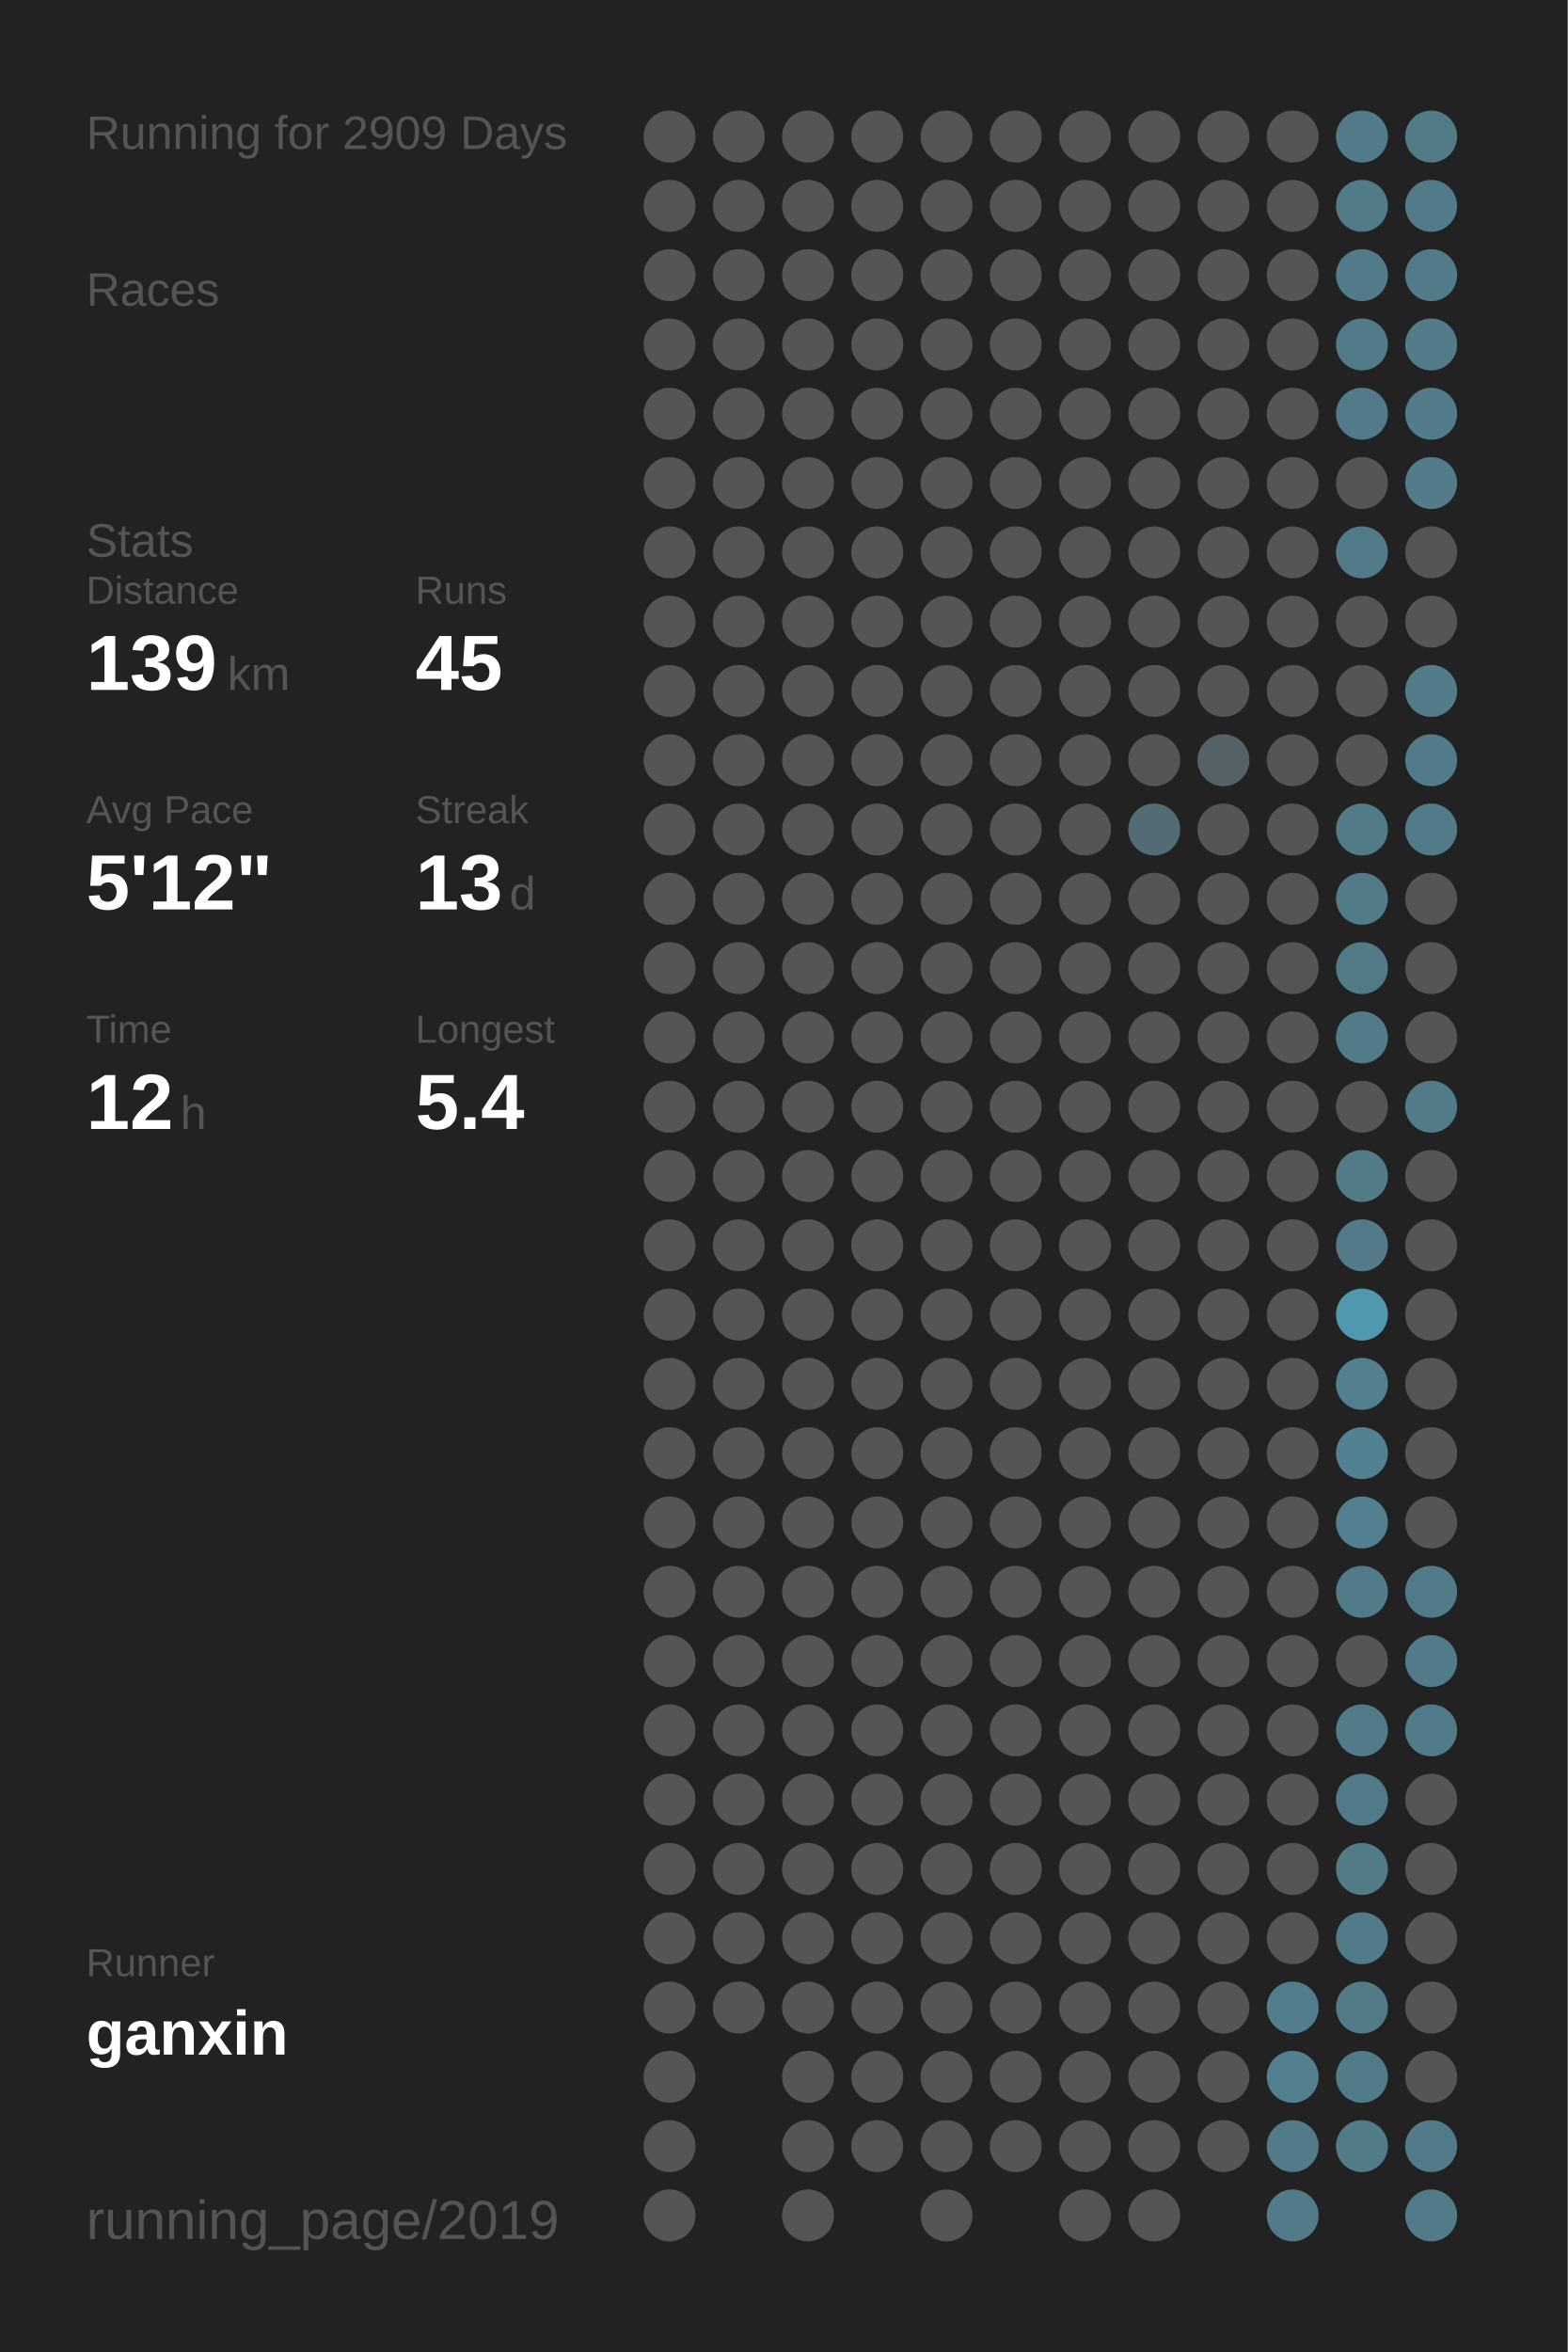
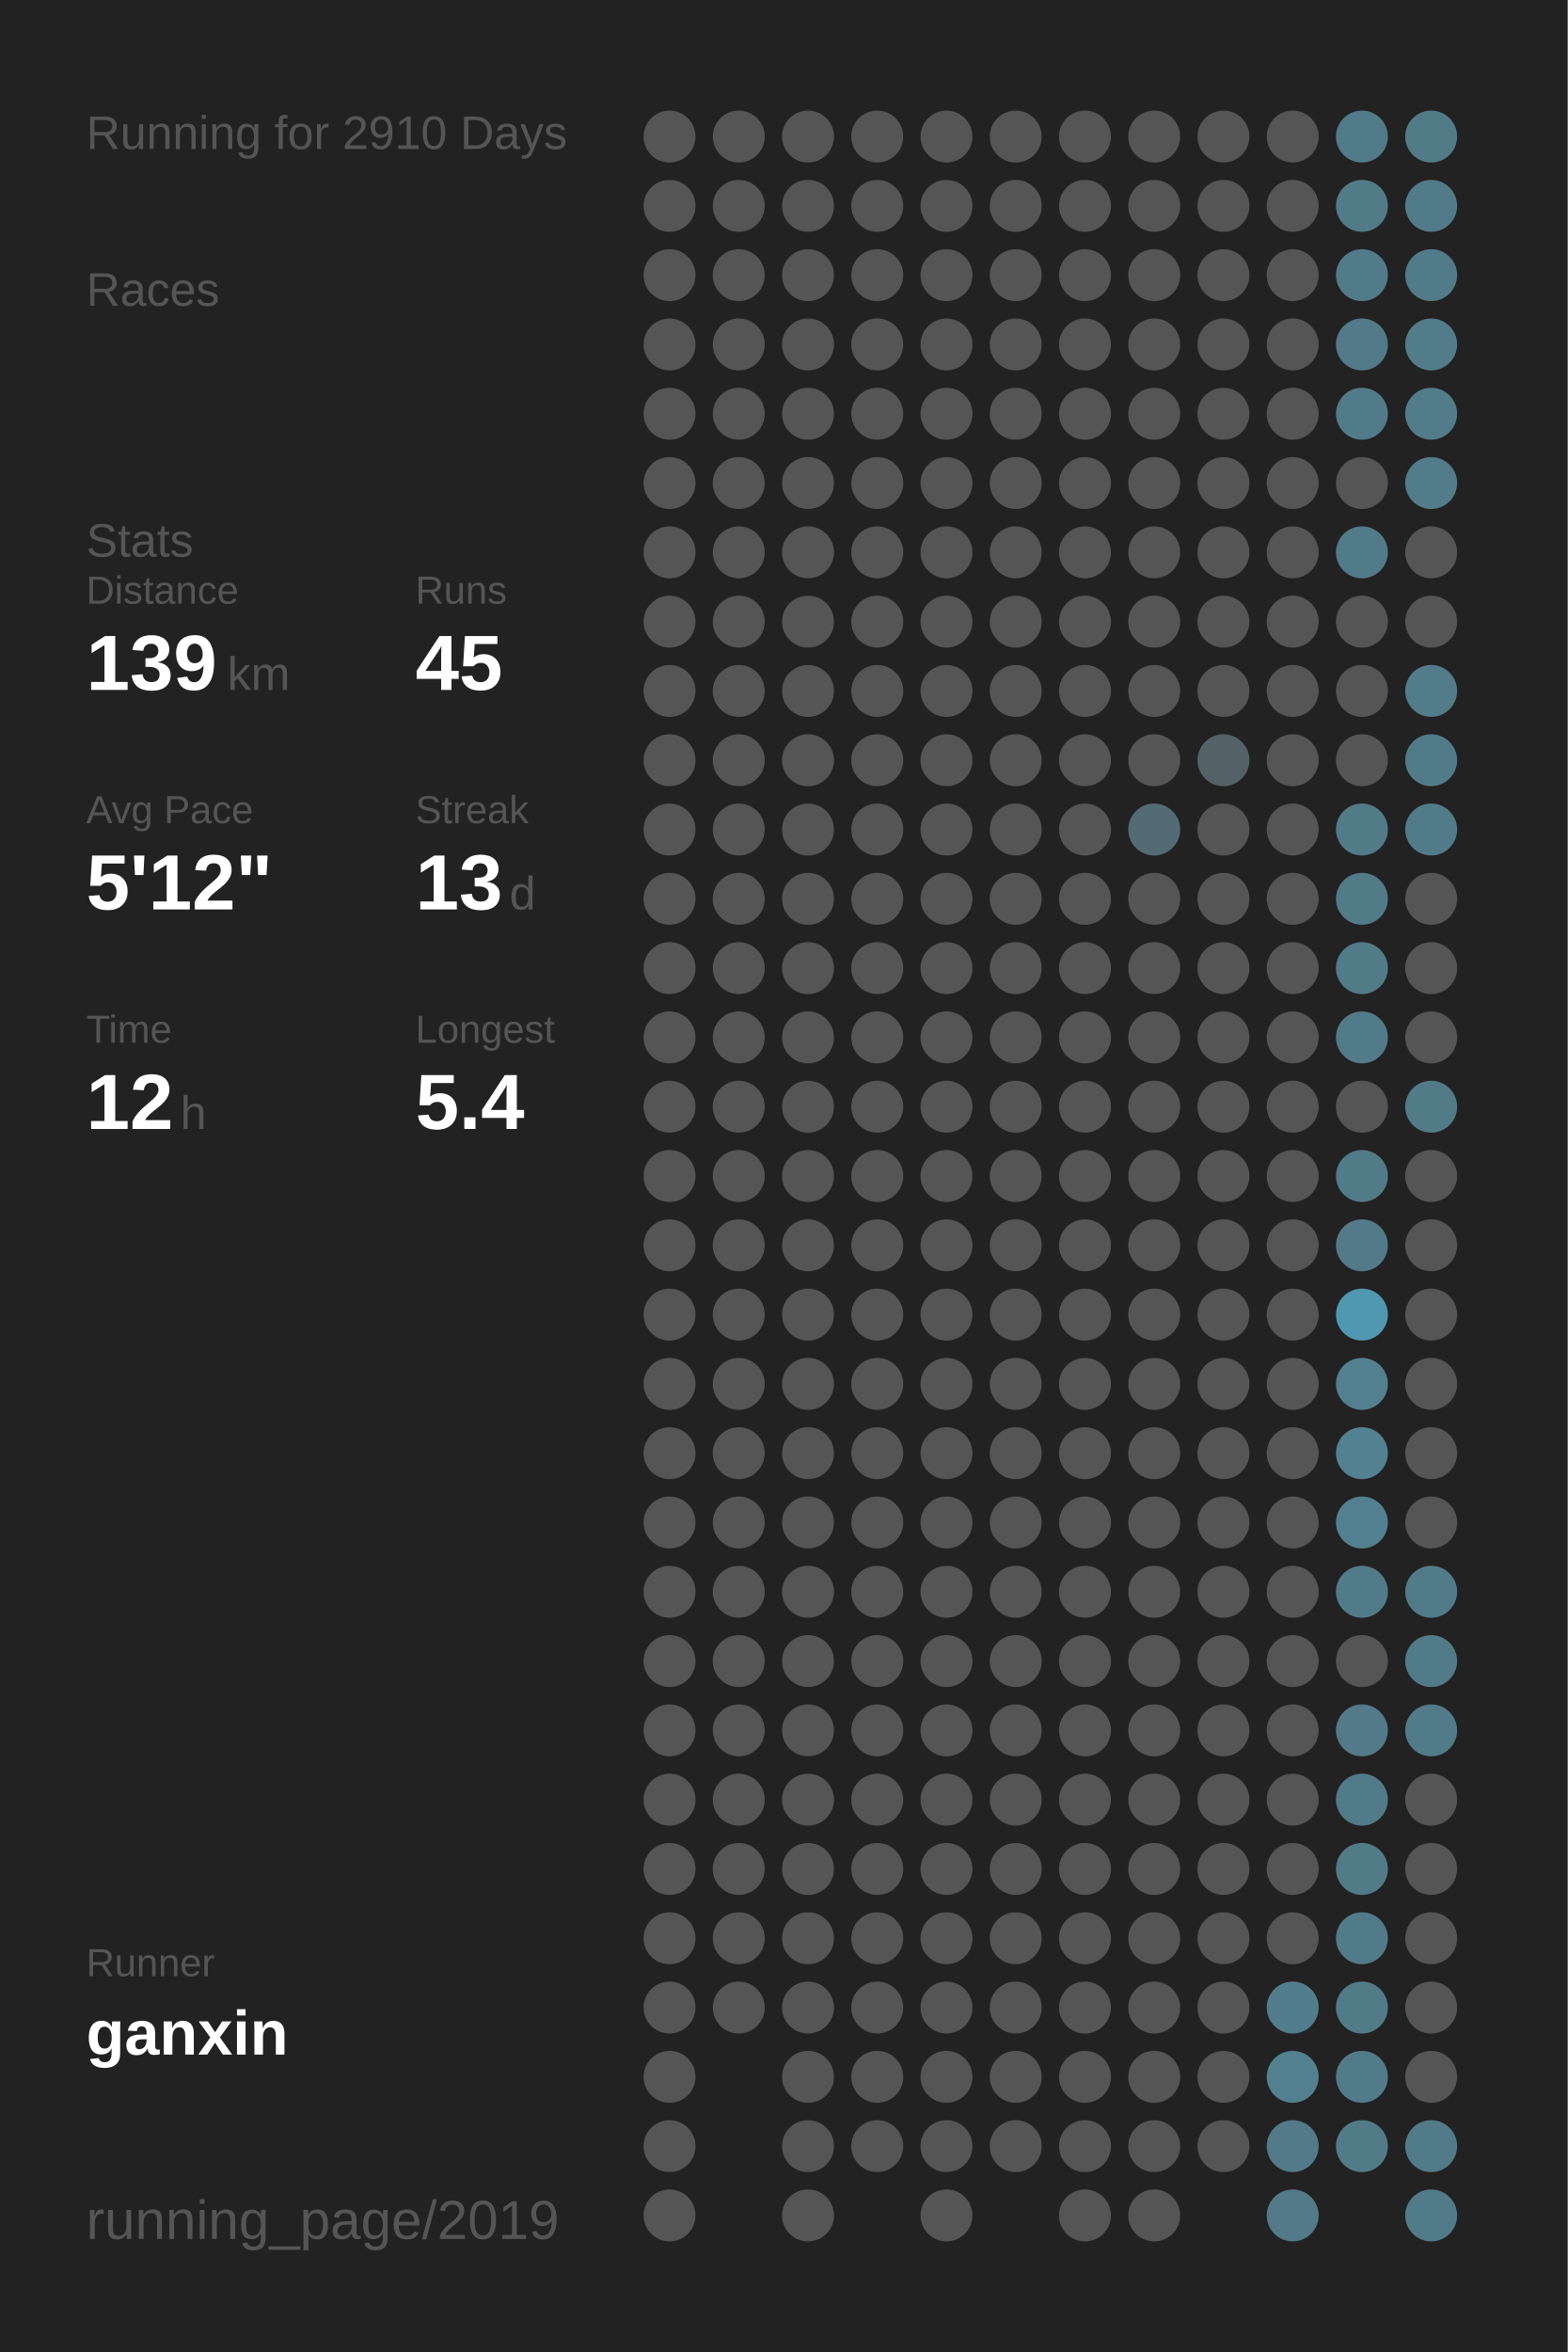
<svg xmlns="http://www.w3.org/2000/svg" baseProfile="full" height="300mm" version="1.1" viewBox="0,0,200,300" width="200mm">
  <defs />
  <rect fill="#222222" height="300" width="200" x="0" y="0" />
-   <text fill="#555555" style="font-size:6px; font-family:Arial;" x="11" y="19">Running for 2909 Days</text>
+   <text fill="#555555" style="font-size:6px; font-family:Arial;" x="11" y="19">Running for 2910 Days</text>
  <text fill="#555555" style="font-size:6px; font-family:Arial;" x="11" y="39">Races</text>
  <text fill="#555555" style="font-size:6px; font-family:Arial;" x="11" y="71">Stats</text>
  <text fill="#555555" style="font-size:5px; font-family:Arial;" x="11" y="77">Distance</text>
  <text fill="#FFFFFF" style="font-size:10px; font-family:Arial; font-weight:bold;" x="11" y="88">139</text>
  <text fill="#555555" style="font-size:6px; font-family:Arial;" x="29" y="88">km</text>
  <text fill="#555555" style="font-size:5px; font-family:Arial;" x="53" y="77">Runs</text>
  <text fill="#FFFFFF" style="font-size:10px; font-family:Arial; font-weight:bold;" x="53" y="88">45</text>
  <text fill="#555555" style="font-size:5px; font-family:Arial;" x="11" y="105">Avg Pace</text>
  <text fill="#FFFFFF" style="font-size:10px; font-family:Arial; font-weight:bold;" x="11" y="116">5'12"</text>
  <text fill="#555555" style="font-size:5px; font-family:Arial;" x="53" y="105">Streak</text>
  <text fill="#FFFFFF" style="font-size:10px; font-family:Arial; font-weight:bold;" x="53" y="116">13</text>
  <text fill="#555555" style="font-size:6px; font-family:Arial;" x="65" y="116">d</text>
  <text fill="#555555" style="font-size:5px; font-family:Arial;" x="11" y="133">Time</text>
  <text fill="#FFFFFF" style="font-size:10px; font-family:Arial; font-weight:bold;" x="11" y="144">12</text>
  <text fill="#555555" style="font-size:6px; font-family:Arial;" x="23" y="144">h</text>
  <text fill="#555555" style="font-size:5px; font-family:Arial;" x="53" y="133">Longest</text>
  <text fill="#FFFFFF" style="font-size:10px; font-family:Arial; font-weight:bold;" x="53" y="144">5.4</text>
  <text fill="#555555" style="font-size:5px; font-family:Arial;" x="11" y="252.065">Runner</text>
  <text fill="#FFFFFF" style="font-size:8px; font-family:Arial; font-weight:bold;" x="11" y="262.065">ganxin</text>
  <text fill="#555555" style="font-size:7px; font-family:Arial;" x="11" y="285.581">running_page/2019</text>
  <circle cx="85.417" cy="17.419" fill="#555555" r="3.312" />
  <circle cx="85.417" cy="26.258" fill="#555555" r="3.312" />
  <circle cx="85.417" cy="35.097" fill="#555555" r="3.312" />
  <circle cx="85.417" cy="43.935" fill="#555555" r="3.312" />
  <circle cx="85.417" cy="52.774" fill="#555555" r="3.312" />
  <circle cx="85.417" cy="61.613" fill="#555555" r="3.312" />
  <circle cx="85.417" cy="70.452" fill="#555555" r="3.312" />
  <circle cx="85.417" cy="79.29" fill="#555555" r="3.312" />
  <circle cx="85.417" cy="88.129" fill="#555555" r="3.312" />
  <circle cx="85.417" cy="96.968" fill="#555555" r="3.312" />
  <circle cx="85.417" cy="105.806" fill="#555555" r="3.312" />
  <circle cx="85.417" cy="114.645" fill="#555555" r="3.312" />
  <circle cx="85.417" cy="123.484" fill="#555555" r="3.312" />
  <circle cx="85.417" cy="132.323" fill="#555555" r="3.312" />
  <circle cx="85.417" cy="141.161" fill="#555555" r="3.312" />
  <circle cx="85.417" cy="150" fill="#555555" r="3.312" />
  <circle cx="85.417" cy="158.839" fill="#555555" r="3.312" />
  <circle cx="85.417" cy="167.677" fill="#555555" r="3.312" />
  <circle cx="85.417" cy="176.516" fill="#555555" r="3.312" />
  <circle cx="85.417" cy="185.355" fill="#555555" r="3.312" />
  <circle cx="85.417" cy="194.194" fill="#555555" r="3.312" />
  <circle cx="85.417" cy="203.032" fill="#555555" r="3.312" />
  <circle cx="85.417" cy="211.871" fill="#555555" r="3.312" />
  <circle cx="85.417" cy="220.71" fill="#555555" r="3.312" />
  <circle cx="85.417" cy="229.548" fill="#555555" r="3.312" />
  <circle cx="85.417" cy="238.387" fill="#555555" r="3.312" />
  <circle cx="85.417" cy="247.226" fill="#555555" r="3.312" />
  <circle cx="85.417" cy="256.065" fill="#555555" r="3.312" />
  <circle cx="85.417" cy="264.903" fill="#555555" r="3.312" />
  <circle cx="85.417" cy="273.742" fill="#555555" r="3.312" />
  <circle cx="85.417" cy="282.581" fill="#555555" r="3.312" />
  <circle cx="94.25" cy="17.419" fill="#555555" r="3.312" />
  <circle cx="94.25" cy="26.258" fill="#555555" r="3.312" />
  <circle cx="94.25" cy="35.097" fill="#555555" r="3.312" />
  <circle cx="94.25" cy="43.935" fill="#555555" r="3.312" />
  <circle cx="94.25" cy="52.774" fill="#555555" r="3.312" />
  <circle cx="94.25" cy="61.613" fill="#555555" r="3.312" />
  <circle cx="94.25" cy="70.452" fill="#555555" r="3.312" />
  <circle cx="94.25" cy="79.29" fill="#555555" r="3.312" />
  <circle cx="94.25" cy="88.129" fill="#555555" r="3.312" />
  <circle cx="94.25" cy="96.968" fill="#555555" r="3.312" />
  <circle cx="94.25" cy="105.806" fill="#555555" r="3.312" />
  <circle cx="94.25" cy="114.645" fill="#555555" r="3.312" />
  <circle cx="94.25" cy="123.484" fill="#555555" r="3.312" />
  <circle cx="94.25" cy="132.323" fill="#555555" r="3.312" />
  <circle cx="94.25" cy="141.161" fill="#555555" r="3.312" />
  <circle cx="94.25" cy="150" fill="#555555" r="3.312" />
  <circle cx="94.25" cy="158.839" fill="#555555" r="3.312" />
  <circle cx="94.25" cy="167.677" fill="#555555" r="3.312" />
  <circle cx="94.25" cy="176.516" fill="#555555" r="3.312" />
  <circle cx="94.25" cy="185.355" fill="#555555" r="3.312" />
  <circle cx="94.25" cy="194.194" fill="#555555" r="3.312" />
  <circle cx="94.25" cy="203.032" fill="#555555" r="3.312" />
  <circle cx="94.25" cy="211.871" fill="#555555" r="3.312" />
  <circle cx="94.25" cy="220.71" fill="#555555" r="3.312" />
  <circle cx="94.25" cy="229.548" fill="#555555" r="3.312" />
  <circle cx="94.25" cy="238.387" fill="#555555" r="3.312" />
  <circle cx="94.25" cy="247.226" fill="#555555" r="3.312" />
  <circle cx="94.25" cy="256.065" fill="#555555" r="3.312" />
  <circle cx="103.083" cy="17.419" fill="#555555" r="3.312" />
  <circle cx="103.083" cy="26.258" fill="#555555" r="3.312" />
  <circle cx="103.083" cy="35.097" fill="#555555" r="3.312" />
  <circle cx="103.083" cy="43.935" fill="#555555" r="3.312" />
  <circle cx="103.083" cy="52.774" fill="#555555" r="3.312" />
  <circle cx="103.083" cy="61.613" fill="#555555" r="3.312" />
  <circle cx="103.083" cy="70.452" fill="#555555" r="3.312" />
  <circle cx="103.083" cy="79.29" fill="#555555" r="3.312" />
  <circle cx="103.083" cy="88.129" fill="#555555" r="3.312" />
  <circle cx="103.083" cy="96.968" fill="#555555" r="3.312" />
  <circle cx="103.083" cy="105.806" fill="#555555" r="3.312" />
  <circle cx="103.083" cy="114.645" fill="#555555" r="3.312" />
  <circle cx="103.083" cy="123.484" fill="#555555" r="3.312" />
  <circle cx="103.083" cy="132.323" fill="#555555" r="3.312" />
  <circle cx="103.083" cy="141.161" fill="#555555" r="3.312" />
  <circle cx="103.083" cy="150" fill="#555555" r="3.312" />
  <circle cx="103.083" cy="158.839" fill="#555555" r="3.312" />
  <circle cx="103.083" cy="167.677" fill="#555555" r="3.312" />
  <circle cx="103.083" cy="176.516" fill="#555555" r="3.312" />
  <circle cx="103.083" cy="185.355" fill="#555555" r="3.312" />
  <circle cx="103.083" cy="194.194" fill="#555555" r="3.312" />
  <circle cx="103.083" cy="203.032" fill="#555555" r="3.312" />
  <circle cx="103.083" cy="211.871" fill="#555555" r="3.312" />
  <circle cx="103.083" cy="220.71" fill="#555555" r="3.312" />
  <circle cx="103.083" cy="229.548" fill="#555555" r="3.312" />
  <circle cx="103.083" cy="238.387" fill="#555555" r="3.312" />
  <circle cx="103.083" cy="247.226" fill="#555555" r="3.312" />
  <circle cx="103.083" cy="256.065" fill="#555555" r="3.312" />
  <circle cx="103.083" cy="264.903" fill="#555555" r="3.312" />
  <circle cx="103.083" cy="273.742" fill="#555555" r="3.312" />
  <circle cx="103.083" cy="282.581" fill="#555555" r="3.312" />
  <circle cx="111.917" cy="17.419" fill="#555555" r="3.312" />
  <circle cx="111.917" cy="26.258" fill="#555555" r="3.312" />
  <circle cx="111.917" cy="35.097" fill="#555555" r="3.312" />
  <circle cx="111.917" cy="43.935" fill="#555555" r="3.312" />
  <circle cx="111.917" cy="52.774" fill="#555555" r="3.312" />
  <circle cx="111.917" cy="61.613" fill="#555555" r="3.312" />
  <circle cx="111.917" cy="70.452" fill="#555555" r="3.312" />
  <circle cx="111.917" cy="79.29" fill="#555555" r="3.312" />
  <circle cx="111.917" cy="88.129" fill="#555555" r="3.312" />
  <circle cx="111.917" cy="96.968" fill="#555555" r="3.312" />
  <circle cx="111.917" cy="105.806" fill="#555555" r="3.312" />
  <circle cx="111.917" cy="114.645" fill="#555555" r="3.312" />
  <circle cx="111.917" cy="123.484" fill="#555555" r="3.312" />
  <circle cx="111.917" cy="132.323" fill="#555555" r="3.312" />
  <circle cx="111.917" cy="141.161" fill="#555555" r="3.312" />
  <circle cx="111.917" cy="150" fill="#555555" r="3.312" />
  <circle cx="111.917" cy="158.839" fill="#555555" r="3.312" />
  <circle cx="111.917" cy="167.677" fill="#555555" r="3.312" />
  <circle cx="111.917" cy="176.516" fill="#555555" r="3.312" />
  <circle cx="111.917" cy="185.355" fill="#555555" r="3.312" />
  <circle cx="111.917" cy="194.194" fill="#555555" r="3.312" />
  <circle cx="111.917" cy="203.032" fill="#555555" r="3.312" />
  <circle cx="111.917" cy="211.871" fill="#555555" r="3.312" />
  <circle cx="111.917" cy="220.71" fill="#555555" r="3.312" />
  <circle cx="111.917" cy="229.548" fill="#555555" r="3.312" />
  <circle cx="111.917" cy="238.387" fill="#555555" r="3.312" />
  <circle cx="111.917" cy="247.226" fill="#555555" r="3.312" />
  <circle cx="111.917" cy="256.065" fill="#555555" r="3.312" />
  <circle cx="111.917" cy="264.903" fill="#555555" r="3.312" />
  <circle cx="111.917" cy="273.742" fill="#555555" r="3.312" />
  <circle cx="120.75" cy="17.419" fill="#555555" r="3.312" />
  <circle cx="120.75" cy="26.258" fill="#555555" r="3.312" />
  <circle cx="120.75" cy="35.097" fill="#555555" r="3.312" />
  <circle cx="120.75" cy="43.935" fill="#555555" r="3.312" />
  <circle cx="120.75" cy="52.774" fill="#555555" r="3.312" />
  <circle cx="120.75" cy="61.613" fill="#555555" r="3.312" />
  <circle cx="120.75" cy="70.452" fill="#555555" r="3.312" />
  <circle cx="120.75" cy="79.29" fill="#555555" r="3.312" />
  <circle cx="120.75" cy="88.129" fill="#555555" r="3.312" />
  <circle cx="120.75" cy="96.968" fill="#555555" r="3.312" />
  <circle cx="120.75" cy="105.806" fill="#555555" r="3.312" />
  <circle cx="120.75" cy="114.645" fill="#555555" r="3.312" />
  <circle cx="120.75" cy="123.484" fill="#555555" r="3.312" />
  <circle cx="120.75" cy="132.323" fill="#555555" r="3.312" />
  <circle cx="120.75" cy="141.161" fill="#555555" r="3.312" />
  <circle cx="120.75" cy="150" fill="#555555" r="3.312" />
  <circle cx="120.75" cy="158.839" fill="#555555" r="3.312" />
  <circle cx="120.75" cy="167.677" fill="#555555" r="3.312" />
  <circle cx="120.75" cy="176.516" fill="#555555" r="3.312" />
  <circle cx="120.75" cy="185.355" fill="#555555" r="3.312" />
  <circle cx="120.75" cy="194.194" fill="#555555" r="3.312" />
  <circle cx="120.75" cy="203.032" fill="#555555" r="3.312" />
  <circle cx="120.75" cy="211.871" fill="#555555" r="3.312" />
  <circle cx="120.75" cy="220.71" fill="#555555" r="3.312" />
  <circle cx="120.75" cy="229.548" fill="#555555" r="3.312" />
  <circle cx="120.75" cy="238.387" fill="#555555" r="3.312" />
  <circle cx="120.75" cy="247.226" fill="#555555" r="3.312" />
  <circle cx="120.75" cy="256.065" fill="#555555" r="3.312" />
  <circle cx="120.75" cy="264.903" fill="#555555" r="3.312" />
  <circle cx="120.75" cy="273.742" fill="#555555" r="3.312" />
  <circle cx="120.75" cy="282.581" fill="#555555" r="3.312" />
  <circle cx="129.583" cy="17.419" fill="#555555" r="3.312" />
  <circle cx="129.583" cy="26.258" fill="#555555" r="3.312" />
  <circle cx="129.583" cy="35.097" fill="#555555" r="3.312" />
  <circle cx="129.583" cy="43.935" fill="#555555" r="3.312" />
  <circle cx="129.583" cy="52.774" fill="#555555" r="3.312" />
  <circle cx="129.583" cy="61.613" fill="#555555" r="3.312" />
  <circle cx="129.583" cy="70.452" fill="#555555" r="3.312" />
  <circle cx="129.583" cy="79.29" fill="#555555" r="3.312" />
  <circle cx="129.583" cy="88.129" fill="#555555" r="3.312" />
  <circle cx="129.583" cy="96.968" fill="#555555" r="3.312" />
  <circle cx="129.583" cy="105.806" fill="#555555" r="3.312" />
  <circle cx="129.583" cy="114.645" fill="#555555" r="3.312" />
  <circle cx="129.583" cy="123.484" fill="#555555" r="3.312" />
  <circle cx="129.583" cy="132.323" fill="#555555" r="3.312" />
  <circle cx="129.583" cy="141.161" fill="#555555" r="3.312" />
  <circle cx="129.583" cy="150" fill="#555555" r="3.312" />
  <circle cx="129.583" cy="158.839" fill="#555555" r="3.312" />
  <circle cx="129.583" cy="167.677" fill="#555555" r="3.312" />
  <circle cx="129.583" cy="176.516" fill="#555555" r="3.312" />
  <circle cx="129.583" cy="185.355" fill="#555555" r="3.312" />
  <circle cx="129.583" cy="194.194" fill="#555555" r="3.312" />
  <circle cx="129.583" cy="203.032" fill="#555555" r="3.312" />
  <circle cx="129.583" cy="211.871" fill="#555555" r="3.312" />
  <circle cx="129.583" cy="220.71" fill="#555555" r="3.312" />
  <circle cx="129.583" cy="229.548" fill="#555555" r="3.312" />
  <circle cx="129.583" cy="238.387" fill="#555555" r="3.312" />
  <circle cx="129.583" cy="247.226" fill="#555555" r="3.312" />
  <circle cx="129.583" cy="256.065" fill="#555555" r="3.312" />
  <circle cx="129.583" cy="264.903" fill="#555555" r="3.312" />
  <circle cx="129.583" cy="273.742" fill="#555555" r="3.312" />
  <circle cx="138.417" cy="17.419" fill="#555555" r="3.312" />
  <circle cx="138.417" cy="26.258" fill="#555555" r="3.312" />
  <circle cx="138.417" cy="35.097" fill="#555555" r="3.312" />
  <circle cx="138.417" cy="43.935" fill="#555555" r="3.312" />
  <circle cx="138.417" cy="52.774" fill="#555555" r="3.312" />
  <circle cx="138.417" cy="61.613" fill="#555555" r="3.312" />
  <circle cx="138.417" cy="70.452" fill="#555555" r="3.312" />
  <circle cx="138.417" cy="79.29" fill="#555555" r="3.312" />
  <circle cx="138.417" cy="88.129" fill="#555555" r="3.312" />
  <circle cx="138.417" cy="96.968" fill="#555555" r="3.312" />
  <circle cx="138.417" cy="105.806" fill="#555555" r="3.312" />
  <circle cx="138.417" cy="114.645" fill="#555555" r="3.312" />
  <circle cx="138.417" cy="123.484" fill="#555555" r="3.312" />
  <circle cx="138.417" cy="132.323" fill="#555555" r="3.312" />
  <circle cx="138.417" cy="141.161" fill="#555555" r="3.312" />
  <circle cx="138.417" cy="150" fill="#555555" r="3.312" />
  <circle cx="138.417" cy="158.839" fill="#555555" r="3.312" />
  <circle cx="138.417" cy="167.677" fill="#555555" r="3.312" />
  <circle cx="138.417" cy="176.516" fill="#555555" r="3.312" />
  <circle cx="138.417" cy="185.355" fill="#555555" r="3.312" />
  <circle cx="138.417" cy="194.194" fill="#555555" r="3.312" />
  <circle cx="138.417" cy="203.032" fill="#555555" r="3.312" />
  <circle cx="138.417" cy="211.871" fill="#555555" r="3.312" />
  <circle cx="138.417" cy="220.71" fill="#555555" r="3.312" />
  <circle cx="138.417" cy="229.548" fill="#555555" r="3.312" />
  <circle cx="138.417" cy="238.387" fill="#555555" r="3.312" />
  <circle cx="138.417" cy="247.226" fill="#555555" r="3.312" />
  <circle cx="138.417" cy="256.065" fill="#555555" r="3.312" />
  <circle cx="138.417" cy="264.903" fill="#555555" r="3.312" />
  <circle cx="138.417" cy="273.742" fill="#555555" r="3.312" />
  <circle cx="138.417" cy="282.581" fill="#555555" r="3.312" />
  <circle cx="147.25" cy="17.419" fill="#555555" r="3.312" />
  <circle cx="147.25" cy="26.258" fill="#555555" r="3.312" />
  <circle cx="147.25" cy="35.097" fill="#555555" r="3.312" />
  <circle cx="147.25" cy="43.935" fill="#555555" r="3.312" />
  <circle cx="147.25" cy="52.774" fill="#555555" r="3.312" />
  <circle cx="147.25" cy="61.613" fill="#555555" r="3.312" />
  <circle cx="147.25" cy="70.452" fill="#555555" r="3.312" />
  <circle cx="147.25" cy="79.29" fill="#555555" r="3.312" />
  <circle cx="147.25" cy="88.129" fill="#555555" r="3.312" />
  <circle cx="147.25" cy="96.968" fill="#555555" r="3.312" />
  <circle cx="147.25" cy="105.806" fill="#536c74" r="3.312" />
  <circle cx="147.25" cy="114.645" fill="#555555" r="3.312" />
  <circle cx="147.25" cy="123.484" fill="#555555" r="3.312" />
  <circle cx="147.25" cy="132.323" fill="#555555" r="3.312" />
  <circle cx="147.25" cy="141.161" fill="#555555" r="3.312" />
  <circle cx="147.25" cy="150" fill="#555555" r="3.312" />
  <circle cx="147.25" cy="158.839" fill="#555555" r="3.312" />
  <circle cx="147.25" cy="167.677" fill="#555555" r="3.312" />
  <circle cx="147.25" cy="176.516" fill="#555555" r="3.312" />
  <circle cx="147.25" cy="185.355" fill="#555555" r="3.312" />
  <circle cx="147.25" cy="194.194" fill="#555555" r="3.312" />
  <circle cx="147.25" cy="203.032" fill="#555555" r="3.312" />
  <circle cx="147.25" cy="211.871" fill="#555555" r="3.312" />
  <circle cx="147.25" cy="220.71" fill="#555555" r="3.312" />
  <circle cx="147.25" cy="229.548" fill="#555555" r="3.312" />
  <circle cx="147.25" cy="238.387" fill="#555555" r="3.312" />
  <circle cx="147.25" cy="247.226" fill="#555555" r="3.312" />
  <circle cx="147.25" cy="256.065" fill="#555555" r="3.312" />
  <circle cx="147.25" cy="264.903" fill="#555555" r="3.312" />
  <circle cx="147.25" cy="273.742" fill="#555555" r="3.312" />
  <circle cx="147.25" cy="282.581" fill="#555555" r="3.312" />
  <circle cx="156.083" cy="17.419" fill="#555555" r="3.312" />
  <circle cx="156.083" cy="26.258" fill="#555555" r="3.312" />
  <circle cx="156.083" cy="35.097" fill="#555555" r="3.312" />
  <circle cx="156.083" cy="43.935" fill="#555555" r="3.312" />
  <circle cx="156.083" cy="52.774" fill="#555555" r="3.312" />
  <circle cx="156.083" cy="61.613" fill="#555555" r="3.312" />
  <circle cx="156.083" cy="70.452" fill="#555555" r="3.312" />
  <circle cx="156.083" cy="79.29" fill="#555555" r="3.312" />
  <circle cx="156.083" cy="88.129" fill="#555555" r="3.312" />
  <circle cx="156.083" cy="96.968" fill="#546267" r="3.312" />
  <circle cx="156.083" cy="105.806" fill="#555555" r="3.312" />
  <circle cx="156.083" cy="114.645" fill="#555555" r="3.312" />
  <circle cx="156.083" cy="123.484" fill="#555555" r="3.312" />
  <circle cx="156.083" cy="132.323" fill="#555555" r="3.312" />
  <circle cx="156.083" cy="141.161" fill="#555555" r="3.312" />
  <circle cx="156.083" cy="150" fill="#555555" r="3.312" />
  <circle cx="156.083" cy="158.839" fill="#555555" r="3.312" />
  <circle cx="156.083" cy="167.677" fill="#555555" r="3.312" />
  <circle cx="156.083" cy="176.516" fill="#555555" r="3.312" />
  <circle cx="156.083" cy="185.355" fill="#555555" r="3.312" />
  <circle cx="156.083" cy="194.194" fill="#555555" r="3.312" />
  <circle cx="156.083" cy="203.032" fill="#555555" r="3.312" />
  <circle cx="156.083" cy="211.871" fill="#555555" r="3.312" />
  <circle cx="156.083" cy="220.71" fill="#555555" r="3.312" />
  <circle cx="156.083" cy="229.548" fill="#555555" r="3.312" />
  <circle cx="156.083" cy="238.387" fill="#555555" r="3.312" />
  <circle cx="156.083" cy="247.226" fill="#555555" r="3.312" />
  <circle cx="156.083" cy="256.065" fill="#555555" r="3.312" />
  <circle cx="156.083" cy="264.903" fill="#555555" r="3.312" />
  <circle cx="156.083" cy="273.742" fill="#555555" r="3.312" />
  <circle cx="164.917" cy="17.419" fill="#555555" r="3.312" />
  <circle cx="164.917" cy="26.258" fill="#555555" r="3.312" />
  <circle cx="164.917" cy="35.097" fill="#555555" r="3.312" />
  <circle cx="164.917" cy="43.935" fill="#555555" r="3.312" />
  <circle cx="164.917" cy="52.774" fill="#555555" r="3.312" />
  <circle cx="164.917" cy="61.613" fill="#555555" r="3.312" />
  <circle cx="164.917" cy="70.452" fill="#555555" r="3.312" />
  <circle cx="164.917" cy="79.29" fill="#555555" r="3.312" />
  <circle cx="164.917" cy="88.129" fill="#555555" r="3.312" />
  <circle cx="164.917" cy="96.968" fill="#555555" r="3.312" />
  <circle cx="164.917" cy="105.806" fill="#555555" r="3.312" />
  <circle cx="164.917" cy="114.645" fill="#555555" r="3.312" />
  <circle cx="164.917" cy="123.484" fill="#555555" r="3.312" />
  <circle cx="164.917" cy="132.323" fill="#555555" r="3.312" />
  <circle cx="164.917" cy="141.161" fill="#555555" r="3.312" />
  <circle cx="164.917" cy="150" fill="#555555" r="3.312" />
  <circle cx="164.917" cy="158.839" fill="#555555" r="3.312" />
  <circle cx="164.917" cy="167.677" fill="#555555" r="3.312" />
  <circle cx="164.917" cy="176.516" fill="#555555" r="3.312" />
  <circle cx="164.917" cy="185.355" fill="#555555" r="3.312" />
  <circle cx="164.917" cy="194.194" fill="#555555" r="3.312" />
  <circle cx="164.917" cy="203.032" fill="#555555" r="3.312" />
  <circle cx="164.917" cy="211.871" fill="#555555" r="3.312" />
  <circle cx="164.917" cy="220.71" fill="#555555" r="3.312" />
  <circle cx="164.917" cy="229.548" fill="#555555" r="3.312" />
  <circle cx="164.917" cy="238.387" fill="#555555" r="3.312" />
  <circle cx="164.917" cy="247.226" fill="#555555" r="3.312" />
  <circle cx="164.917" cy="256.065" fill="#527d8c" r="3.312" />
  <circle cx="164.917" cy="264.903" fill="#52808f" r="3.312" />
  <circle cx="164.917" cy="273.742" fill="#527a88" r="3.312" />
  <circle cx="164.917" cy="282.581" fill="#527a88" r="3.312" />
  <circle cx="173.75" cy="17.419" fill="#527b89" r="3.312" />
  <circle cx="173.75" cy="26.258" fill="#527b88" r="3.312" />
  <circle cx="173.75" cy="35.097" fill="#527b89" r="3.312" />
  <circle cx="173.75" cy="43.935" fill="#527a88" r="3.312" />
  <circle cx="173.75" cy="52.774" fill="#527b89" r="3.312" />
  <circle cx="173.75" cy="61.613" fill="#555555" r="3.312" />
  <circle cx="173.75" cy="70.452" fill="#527b89" r="3.312" />
  <circle cx="173.75" cy="79.29" fill="#555555" r="3.312" />
  <circle cx="173.75" cy="88.129" fill="#555555" r="3.312" />
  <circle cx="173.75" cy="96.968" fill="#555555" r="3.312" />
  <circle cx="173.75" cy="105.806" fill="#527b88" r="3.312" />
  <circle cx="173.75" cy="114.645" fill="#527b88" r="3.312" />
  <circle cx="173.75" cy="123.484" fill="#527b88" r="3.312" />
  <circle cx="173.75" cy="132.323" fill="#527b89" r="3.312" />
  <circle cx="173.75" cy="141.161" fill="#555555" r="3.312" />
  <circle cx="173.75" cy="150" fill="#527b88" r="3.312" />
  <circle cx="173.75" cy="158.839" fill="#527a88" r="3.312" />
  <circle cx="173.75" cy="167.677" fill="#5098b0" r="3.312" />
  <circle cx="173.75" cy="176.516" fill="#52808f" r="3.312" />
  <circle cx="173.75" cy="185.355" fill="#528191" r="3.312" />
  <circle cx="173.75" cy="194.194" fill="#528090" r="3.312" />
  <circle cx="173.75" cy="203.032" fill="#527b89" r="3.312" />
  <circle cx="173.75" cy="211.871" fill="#555555" r="3.312" />
  <circle cx="173.75" cy="220.71" fill="#527a88" r="3.312" />
  <circle cx="173.75" cy="229.548" fill="#527b89" r="3.312" />
  <circle cx="173.75" cy="238.387" fill="#527b88" r="3.312" />
  <circle cx="173.75" cy="247.226" fill="#527b89" r="3.312" />
  <circle cx="173.75" cy="256.065" fill="#527b88" r="3.312" />
  <circle cx="173.75" cy="264.903" fill="#527b89" r="3.312" />
  <circle cx="173.75" cy="273.742" fill="#527b88" r="3.312" />
  <circle cx="182.583" cy="17.419" fill="#527b88" r="3.312" />
  <circle cx="182.583" cy="26.258" fill="#527b89" r="3.312" />
  <circle cx="182.583" cy="35.097" fill="#527b89" r="3.312" />
  <circle cx="182.583" cy="43.935" fill="#527c8a" r="3.312" />
  <circle cx="182.583" cy="52.774" fill="#527c8a" r="3.312" />
  <circle cx="182.583" cy="61.613" fill="#527c8a" r="3.312" />
  <circle cx="182.583" cy="70.452" fill="#555555" r="3.312" />
  <circle cx="182.583" cy="79.29" fill="#555555" r="3.312" />
  <circle cx="182.583" cy="88.129" fill="#527c8a" r="3.312" />
  <circle cx="182.583" cy="96.968" fill="#527b89" r="3.312" />
  <circle cx="182.583" cy="105.806" fill="#527b89" r="3.312" />
  <circle cx="182.583" cy="114.645" fill="#555555" r="3.312" />
  <circle cx="182.583" cy="123.484" fill="#555555" r="3.312" />
  <circle cx="182.583" cy="132.323" fill="#555555" r="3.312" />
  <circle cx="182.583" cy="141.161" fill="#527b88" r="3.312" />
  <circle cx="182.583" cy="150" fill="#555555" r="3.312" />
  <circle cx="182.583" cy="158.839" fill="#555555" r="3.312" />
  <circle cx="182.583" cy="167.677" fill="#555555" r="3.312" />
  <circle cx="182.583" cy="176.516" fill="#555555" r="3.312" />
  <circle cx="182.583" cy="185.355" fill="#555555" r="3.312" />
  <circle cx="182.583" cy="194.194" fill="#555555" r="3.312" />
  <circle cx="182.583" cy="203.032" fill="#527b89" r="3.312" />
  <circle cx="182.583" cy="211.871" fill="#527b89" r="3.312" />
  <circle cx="182.583" cy="220.71" fill="#527b89" r="3.312" />
  <circle cx="182.583" cy="229.548" fill="#555555" r="3.312" />
  <circle cx="182.583" cy="238.387" fill="#555555" r="3.312" />
  <circle cx="182.583" cy="247.226" fill="#555555" r="3.312" />
  <circle cx="182.583" cy="256.065" fill="#555555" r="3.312" />
  <circle cx="182.583" cy="264.903" fill="#555555" r="3.312" />
  <circle cx="182.583" cy="273.742" fill="#527b89" r="3.312" />
  <circle cx="182.583" cy="282.581" fill="#527b89" r="3.312" />
</svg>
